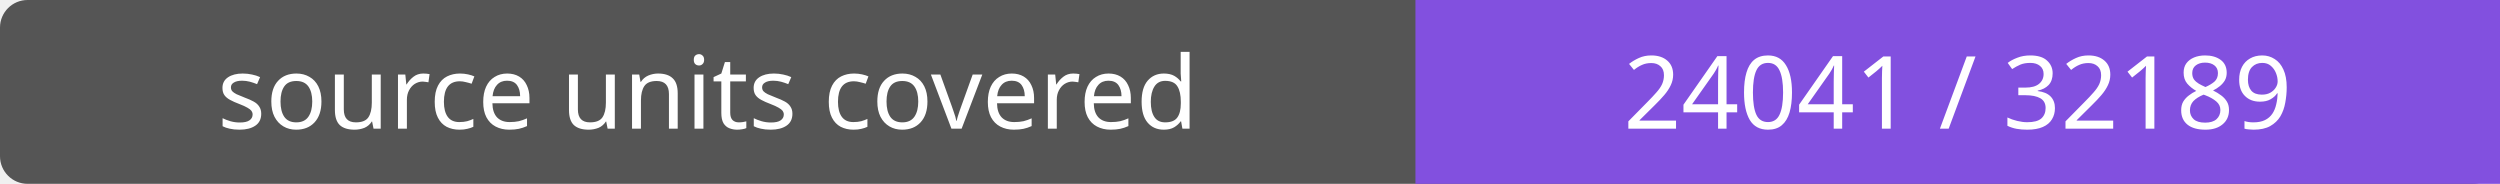
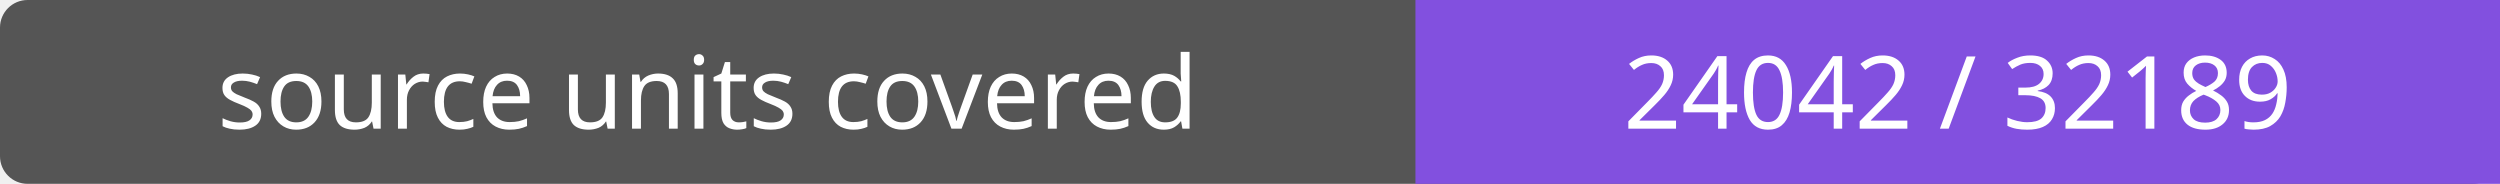
- <svg xmlns="http://www.w3.org/2000/svg" width="272" height="20" role="img" aria-label="source units covered: 24041 / 32189">
+ <svg xmlns="http://www.w3.org/2000/svg" width="272" height="20" role="img" aria-label="source units covered: 24042 / 32189">
  <rect width="272" height="20" rx="3" fill="#555" />
  <path fill="#8250df" d="M154 0h118v20H154z" />
  <g fill="#fff" text-anchor="middle" font-family="Verdana,sans-serif" font-size="11">
    <text x="77.0" y="14">source units covered</text>
-     <text x="213.0" y="14">24041 / 32189</text>
+     <text x="213.0" y="14">24042 / 32189</text>
  </g>
</svg>
